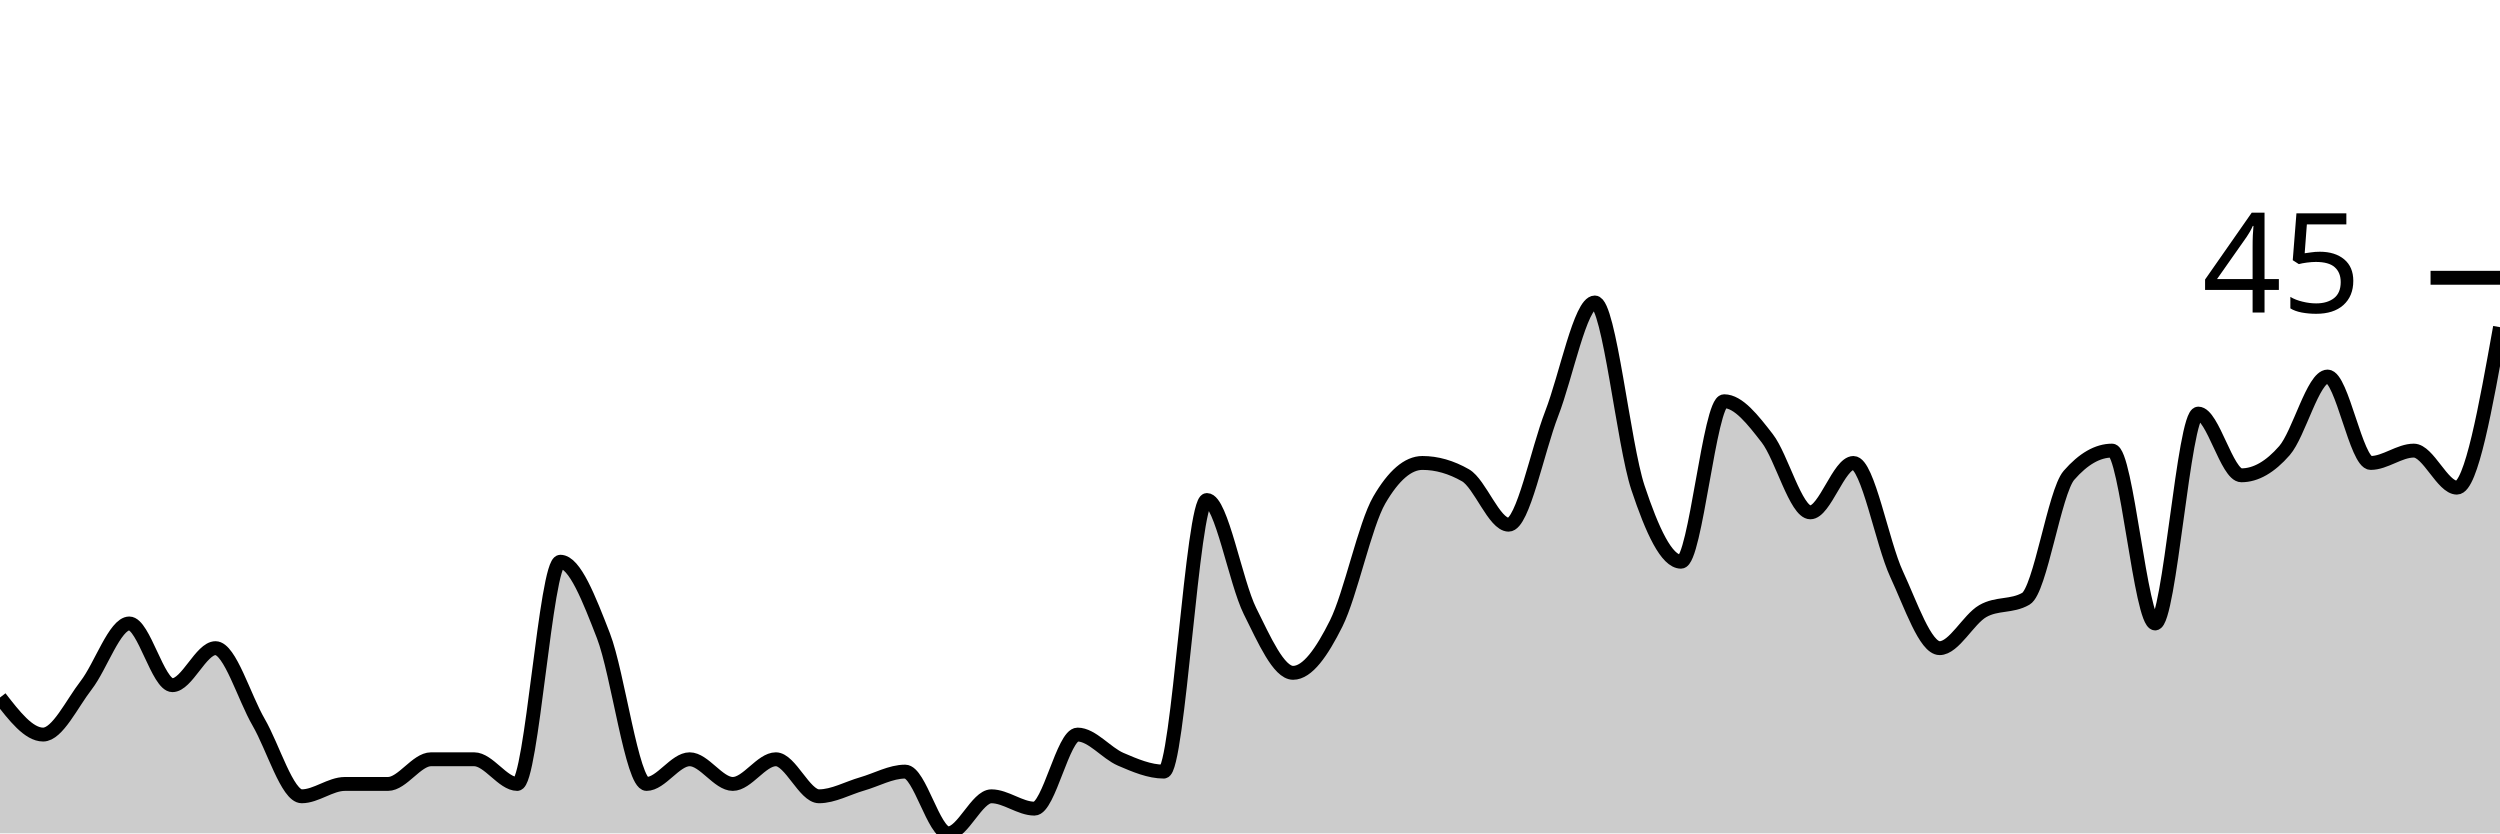
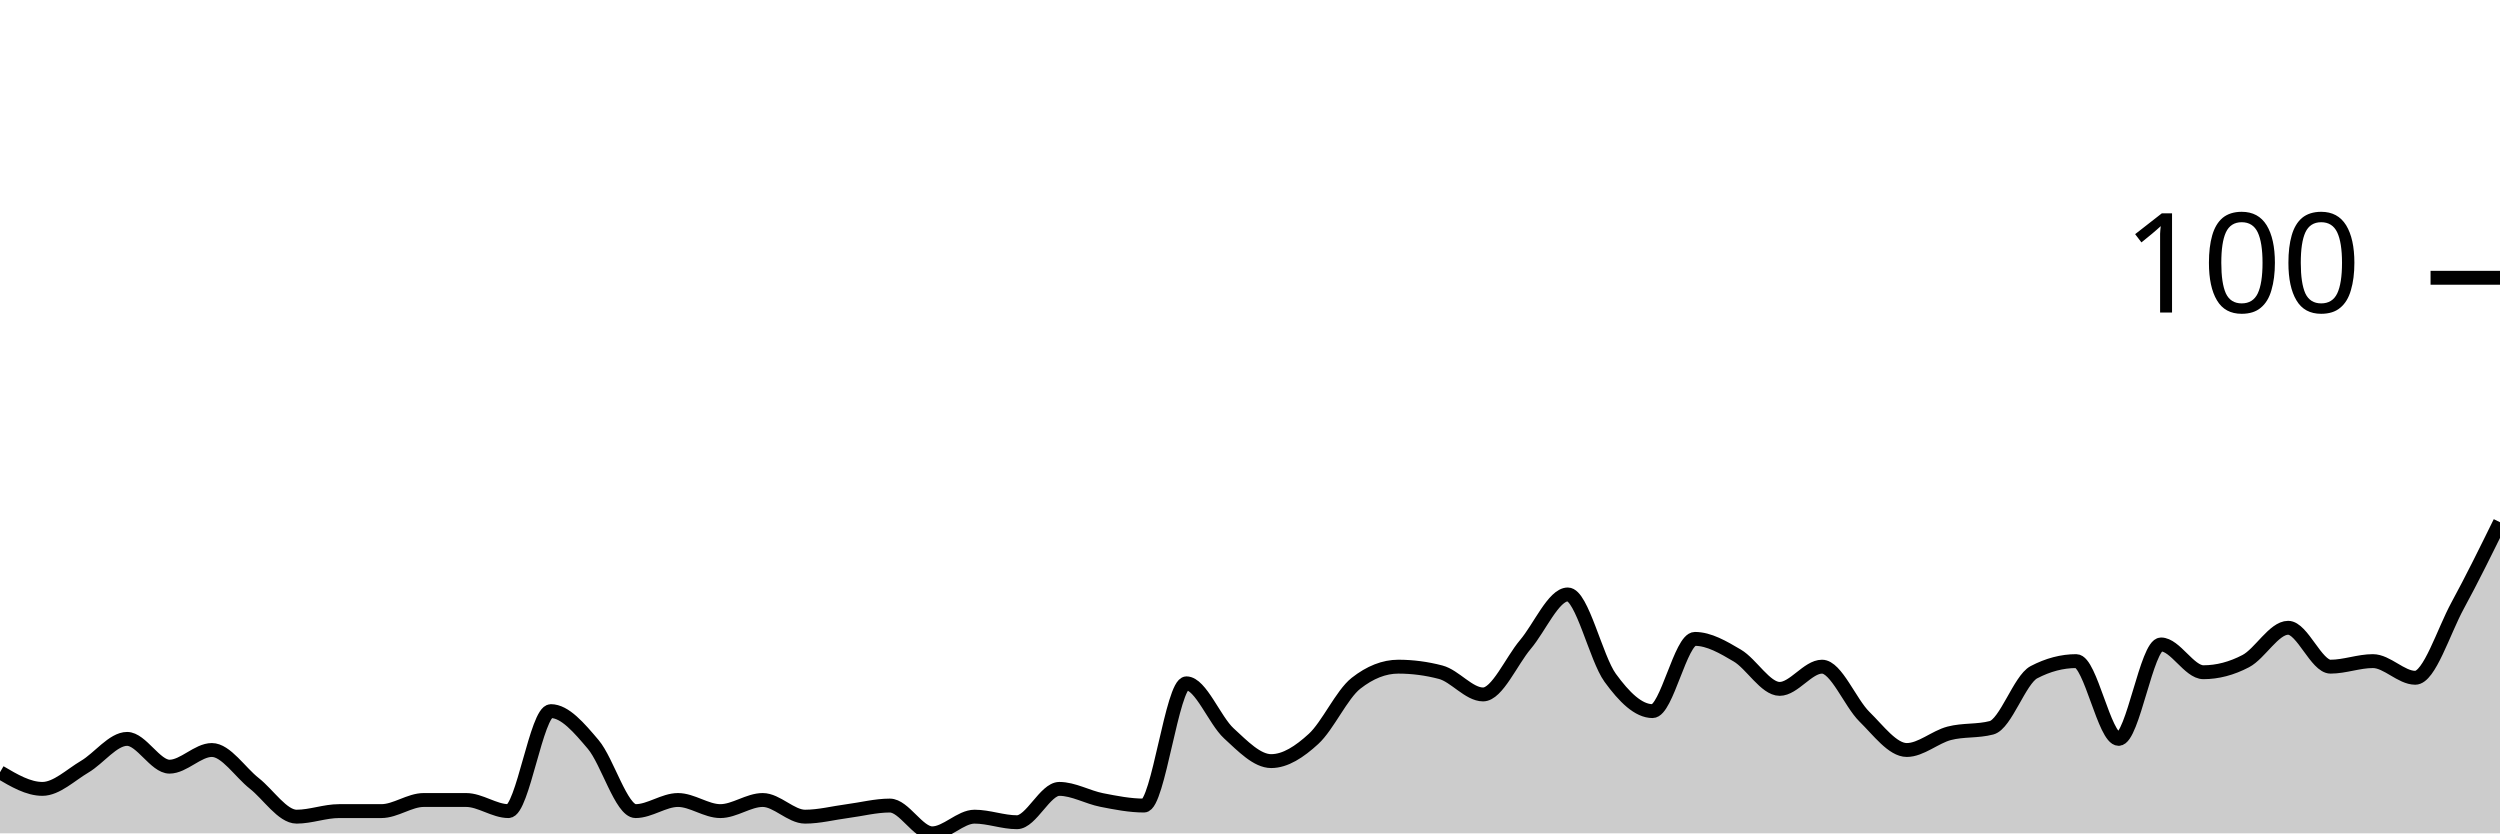
<svg xmlns="http://www.w3.org/2000/svg" viewBox="0 0 180 60">
  <g transform="translate(0,20)">
-     <path class="area" fill="rgba(0, 0, 0, 0.2)" d="M0,30.222C1.034,31.556,2.069,32.889,3.103,32.889C4.138,32.889,5.172,30.667,6.207,29.333C7.241,28,8.276,24.889,9.31,24.889C10.345,24.889,11.379,29.333,12.414,29.333C13.448,29.333,14.483,26.667,15.517,26.667C16.552,26.667,17.586,30.222,18.621,32C19.655,33.778,20.69,37.333,21.724,37.333C22.759,37.333,23.793,36.444,24.828,36.444C25.862,36.444,26.897,36.444,27.931,36.444C28.966,36.444,30,34.667,31.034,34.667C32.069,34.667,33.103,34.667,34.138,34.667C35.172,34.667,36.207,36.444,37.241,36.444C38.276,36.444,39.31,20.444,40.345,20.444C41.379,20.444,42.414,23.111,43.448,25.778C44.483,28.444,45.517,36.444,46.552,36.444C47.586,36.444,48.621,34.667,49.655,34.667C50.69,34.667,51.724,36.444,52.759,36.444C53.793,36.444,54.828,34.667,55.862,34.667C56.897,34.667,57.931,37.333,58.966,37.333C60,37.333,61.034,36.741,62.069,36.444C63.103,36.148,64.138,35.556,65.172,35.556C66.207,35.556,67.241,40,68.276,40C69.31,40,70.345,37.333,71.379,37.333C72.414,37.333,73.448,38.222,74.483,38.222C75.517,38.222,76.552,32.889,77.586,32.889C78.621,32.889,79.655,34.222,80.69,34.667C81.724,35.111,82.759,35.556,83.793,35.556C84.828,35.556,85.862,16,86.897,16C87.931,16,88.966,21.926,90,24C91.034,26.074,92.069,28.444,93.103,28.444C94.138,28.444,95.172,26.963,96.207,24.889C97.241,22.815,98.276,17.778,99.31,16C100.345,14.222,101.379,13.333,102.414,13.333C103.448,13.333,104.483,13.63,105.517,14.222C106.552,14.815,107.586,17.778,108.621,17.778C109.655,17.778,110.69,12.444,111.724,9.778C112.759,7.111,113.793,1.778,114.828,1.778C115.862,1.778,116.897,12,117.931,15.111C118.966,18.222,120,20.444,121.034,20.444C122.069,20.444,123.103,8.889,124.138,8.889C125.172,8.889,126.207,10.222,127.241,11.556C128.276,12.889,129.31,16.889,130.345,16.889C131.379,16.889,132.414,13.333,133.448,13.333C134.483,13.333,135.517,19.111,136.552,21.333C137.586,23.556,138.621,26.667,139.655,26.667C140.69,26.667,141.724,24.593,142.759,24C143.793,23.407,144.828,23.704,145.862,23.111C146.897,22.519,147.931,15.407,148.966,14.222C150,13.037,151.034,12.444,152.069,12.444C153.103,12.444,154.138,24.889,155.172,24.889C156.207,24.889,157.241,9.778,158.276,9.778C159.31,9.778,160.345,14.222,161.379,14.222C162.414,14.222,163.448,13.63,164.483,12.444C165.517,11.259,166.552,7.111,167.586,7.111C168.621,7.111,169.655,13.333,170.69,13.333C171.724,13.333,172.759,12.444,173.793,12.444C174.828,12.444,175.862,15.111,176.897,15.111C177.931,15.111,178.966,9.333,180,3.556L180,40C178.966,40,177.931,40,176.897,40C175.862,40,174.828,40,173.793,40C172.759,40,171.724,40,170.69,40C169.655,40,168.621,40,167.586,40C166.552,40,165.517,40,164.483,40C163.448,40,162.414,40,161.379,40C160.345,40,159.31,40,158.276,40C157.241,40,156.207,40,155.172,40C154.138,40,153.103,40,152.069,40C151.034,40,150,40,148.966,40C147.931,40,146.897,40,145.862,40C144.828,40,143.793,40,142.759,40C141.724,40,140.69,40,139.655,40C138.621,40,137.586,40,136.552,40C135.517,40,134.483,40,133.448,40C132.414,40,131.379,40,130.345,40C129.31,40,128.276,40,127.241,40C126.207,40,125.172,40,124.138,40C123.103,40,122.069,40,121.034,40C120,40,118.966,40,117.931,40C116.897,40,115.862,40,114.828,40C113.793,40,112.759,40,111.724,40C110.69,40,109.655,40,108.621,40C107.586,40,106.552,40,105.517,40C104.483,40,103.448,40,102.414,40C101.379,40,100.345,40,99.31,40C98.276,40,97.241,40,96.207,40C95.172,40,94.138,40,93.103,40C92.069,40,91.034,40,90,40C88.966,40,87.931,40,86.897,40C85.862,40,84.828,40,83.793,40C82.759,40,81.724,40,80.69,40C79.655,40,78.621,40,77.586,40C76.552,40,75.517,40,74.483,40C73.448,40,72.414,40,71.379,40C70.345,40,69.31,40,68.276,40C67.241,40,66.207,40,65.172,40C64.138,40,63.103,40,62.069,40C61.034,40,60,40,58.966,40C57.931,40,56.897,40,55.862,40C54.828,40,53.793,40,52.759,40C51.724,40,50.69,40,49.655,40C48.621,40,47.586,40,46.552,40C45.517,40,44.483,40,43.448,40C42.414,40,41.379,40,40.345,40C39.31,40,38.276,40,37.241,40C36.207,40,35.172,40,34.138,40C33.103,40,32.069,40,31.034,40C30,40,28.966,40,27.931,40C26.897,40,25.862,40,24.828,40C23.793,40,22.759,40,21.724,40C20.69,40,19.655,40,18.621,40C17.586,40,16.552,40,15.517,40C14.483,40,13.448,40,12.414,40C11.379,40,10.345,40,9.31,40C8.276,40,7.241,40,6.207,40C5.172,40,4.138,40,3.103,40C2.069,40,1.034,40,0,40Z" />
-     <path class="line" stroke="black" fill="none" d="M0,30.222C1.034,31.556,2.069,32.889,3.103,32.889C4.138,32.889,5.172,30.667,6.207,29.333C7.241,28,8.276,24.889,9.31,24.889C10.345,24.889,11.379,29.333,12.414,29.333C13.448,29.333,14.483,26.667,15.517,26.667C16.552,26.667,17.586,30.222,18.621,32C19.655,33.778,20.69,37.333,21.724,37.333C22.759,37.333,23.793,36.444,24.828,36.444C25.862,36.444,26.897,36.444,27.931,36.444C28.966,36.444,30,34.667,31.034,34.667C32.069,34.667,33.103,34.667,34.138,34.667C35.172,34.667,36.207,36.444,37.241,36.444C38.276,36.444,39.31,20.444,40.345,20.444C41.379,20.444,42.414,23.111,43.448,25.778C44.483,28.444,45.517,36.444,46.552,36.444C47.586,36.444,48.621,34.667,49.655,34.667C50.69,34.667,51.724,36.444,52.759,36.444C53.793,36.444,54.828,34.667,55.862,34.667C56.897,34.667,57.931,37.333,58.966,37.333C60,37.333,61.034,36.741,62.069,36.444C63.103,36.148,64.138,35.556,65.172,35.556C66.207,35.556,67.241,40,68.276,40C69.31,40,70.345,37.333,71.379,37.333C72.414,37.333,73.448,38.222,74.483,38.222C75.517,38.222,76.552,32.889,77.586,32.889C78.621,32.889,79.655,34.222,80.69,34.667C81.724,35.111,82.759,35.556,83.793,35.556C84.828,35.556,85.862,16,86.897,16C87.931,16,88.966,21.926,90,24C91.034,26.074,92.069,28.444,93.103,28.444C94.138,28.444,95.172,26.963,96.207,24.889C97.241,22.815,98.276,17.778,99.31,16C100.345,14.222,101.379,13.333,102.414,13.333C103.448,13.333,104.483,13.63,105.517,14.222C106.552,14.815,107.586,17.778,108.621,17.778C109.655,17.778,110.69,12.444,111.724,9.778C112.759,7.111,113.793,1.778,114.828,1.778C115.862,1.778,116.897,12,117.931,15.111C118.966,18.222,120,20.444,121.034,20.444C122.069,20.444,123.103,8.889,124.138,8.889C125.172,8.889,126.207,10.222,127.241,11.556C128.276,12.889,129.31,16.889,130.345,16.889C131.379,16.889,132.414,13.333,133.448,13.333C134.483,13.333,135.517,19.111,136.552,21.333C137.586,23.556,138.621,26.667,139.655,26.667C140.69,26.667,141.724,24.593,142.759,24C143.793,23.407,144.828,23.704,145.862,23.111C146.897,22.519,147.931,15.407,148.966,14.222C150,13.037,151.034,12.444,152.069,12.444C153.103,12.444,154.138,24.889,155.172,24.889C156.207,24.889,157.241,9.778,158.276,9.778C159.31,9.778,160.345,14.222,161.379,14.222C162.414,14.222,163.448,13.63,164.483,12.444C165.517,11.259,166.552,7.111,167.586,7.111C168.621,7.111,169.655,13.333,170.69,13.333C171.724,13.333,172.759,12.444,173.793,12.444C174.828,12.444,175.862,15.111,176.897,15.111C177.931,15.111,178.966,9.333,180,3.556" />
+     <path class="area" fill="rgba(0, 0, 0, 0.2)" d="M0,35.6C1.017,36.2,2.034,36.8,3.051,36.8C4.068,36.8,5.085,35.8,6.102,35.2C7.119,34.6,8.136,33.2,9.153,33.2C10.169,33.2,11.186,35.2,12.203,35.2C13.22,35.2,14.237,34,15.254,34C16.271,34,17.288,35.6,18.305,36.4C19.322,37.2,20.339,38.8,21.356,38.8C22.373,38.8,23.39,38.4,24.407,38.4C25.424,38.4,26.441,38.4,27.458,38.4C28.475,38.4,29.492,37.6,30.508,37.6C31.525,37.6,32.542,37.6,33.559,37.6C34.576,37.6,35.593,38.4,36.61,38.4C37.627,38.4,38.644,31.2,39.661,31.2C40.678,31.2,41.695,32.4,42.712,33.6C43.729,34.8,44.746,38.4,45.763,38.4C46.78,38.4,47.797,37.6,48.814,37.6C49.831,37.6,50.847,38.4,51.864,38.4C52.881,38.4,53.898,37.6,54.915,37.6C55.932,37.6,56.949,38.8,57.966,38.8C58.983,38.8,60,38.533,61.017,38.4C62.034,38.267,63.051,38,64.068,38C65.085,38,66.102,40,67.119,40C68.136,40,69.153,38.8,70.169,38.8C71.186,38.8,72.203,39.2,73.22,39.2C74.237,39.2,75.254,36.8,76.271,36.8C77.288,36.8,78.305,37.4,79.322,37.6C80.339,37.8,81.356,38,82.373,38C83.39,38,84.407,29.2,85.424,29.2C86.441,29.2,87.458,31.867,88.475,32.8C89.492,33.733,90.508,34.8,91.525,34.8C92.542,34.8,93.559,34.133,94.576,33.2C95.593,32.267,96.61,30,97.627,29.2C98.644,28.4,99.661,28,100.678,28C101.695,28,102.712,28.133,103.729,28.4C104.746,28.667,105.763,30,106.78,30C107.797,30,108.814,27.6,109.831,26.4C110.847,25.2,111.864,22.8,112.881,22.8C113.898,22.8,114.915,27.4,115.932,28.8C116.949,30.2,117.966,31.2,118.983,31.2C120,31.2,121.017,26,122.034,26C123.051,26,124.068,26.6,125.085,27.2C126.102,27.8,127.119,29.6,128.136,29.6C129.153,29.6,130.169,28,131.186,28C132.203,28,133.22,30.6,134.237,31.6C135.254,32.6,136.271,34,137.288,34C138.305,34,139.322,33.067,140.339,32.8C141.356,32.533,142.373,32.667,143.39,32.4C144.407,32.133,145.424,28.933,146.441,28.4C147.458,27.867,148.475,27.6,149.492,27.6C150.508,27.6,151.525,33.2,152.542,33.2C153.559,33.2,154.576,26.4,155.593,26.4C156.61,26.4,157.627,28.4,158.644,28.4C159.661,28.4,160.678,28.133,161.695,27.6C162.712,27.067,163.729,25.2,164.746,25.2C165.763,25.2,166.78,28,167.797,28C168.814,28,169.831,27.6,170.847,27.6C171.864,27.6,172.881,28.8,173.898,28.8C174.915,28.8,175.932,25.467,176.949,23.6C177.966,21.733,178.983,19.667,180,17.6L180,40C178.983,40,177.966,40,176.949,40C175.932,40,174.915,40,173.898,40C172.881,40,171.864,40,170.847,40C169.831,40,168.814,40,167.797,40C166.78,40,165.763,40,164.746,40C163.729,40,162.712,40,161.695,40C160.678,40,159.661,40,158.644,40C157.627,40,156.61,40,155.593,40C154.576,40,153.559,40,152.542,40C151.525,40,150.508,40,149.492,40C148.475,40,147.458,40,146.441,40C145.424,40,144.407,40,143.39,40C142.373,40,141.356,40,140.339,40C139.322,40,138.305,40,137.288,40C136.271,40,135.254,40,134.237,40C133.22,40,132.203,40,131.186,40C130.169,40,129.153,40,128.136,40C127.119,40,126.102,40,125.085,40C124.068,40,123.051,40,122.034,40C121.017,40,120,40,118.983,40C117.966,40,116.949,40,115.932,40C114.915,40,113.898,40,112.881,40C111.864,40,110.847,40,109.831,40C108.814,40,107.797,40,106.78,40C105.763,40,104.746,40,103.729,40C102.712,40,101.695,40,100.678,40C99.661,40,98.644,40,97.627,40C96.61,40,95.593,40,94.576,40C93.559,40,92.542,40,91.525,40C90.508,40,89.492,40,88.475,40C87.458,40,86.441,40,85.424,40C84.407,40,83.39,40,82.373,40C81.356,40,80.339,40,79.322,40C78.305,40,77.288,40,76.271,40C75.254,40,74.237,40,73.22,40C72.203,40,71.186,40,70.169,40C69.153,40,68.136,40,67.119,40C66.102,40,65.085,40,64.068,40C63.051,40,62.034,40,61.017,40C60,40,58.983,40,57.966,40C56.949,40,55.932,40,54.915,40C53.898,40,52.881,40,51.864,40C50.847,40,49.831,40,48.814,40C47.797,40,46.78,40,45.763,40C44.746,40,43.729,40,42.712,40C41.695,40,40.678,40,39.661,40C38.644,40,37.627,40,36.61,40C35.593,40,34.576,40,33.559,40C32.542,40,31.525,40,30.508,40C29.492,40,28.475,40,27.458,40C26.441,40,25.424,40,24.407,40C23.39,40,22.373,40,21.356,40C20.339,40,19.322,40,18.305,40C17.288,40,16.271,40,15.254,40C14.237,40,13.22,40,12.203,40C11.186,40,10.169,40,9.153,40C8.136,40,7.119,40,6.102,40C5.085,40,4.068,40,3.051,40C2.034,40,1.017,40,0,40Z" />
+     <path class="line" stroke="black" fill="none" d="M0,35.6C1.017,36.2,2.034,36.8,3.051,36.8C4.068,36.8,5.085,35.8,6.102,35.2C7.119,34.6,8.136,33.2,9.153,33.2C10.169,33.2,11.186,35.2,12.203,35.2C13.22,35.2,14.237,34,15.254,34C16.271,34,17.288,35.6,18.305,36.4C19.322,37.2,20.339,38.8,21.356,38.8C22.373,38.8,23.39,38.4,24.407,38.4C25.424,38.4,26.441,38.4,27.458,38.4C28.475,38.4,29.492,37.6,30.508,37.6C31.525,37.6,32.542,37.6,33.559,37.6C34.576,37.6,35.593,38.4,36.61,38.4C37.627,38.4,38.644,31.2,39.661,31.2C40.678,31.2,41.695,32.4,42.712,33.6C43.729,34.8,44.746,38.4,45.763,38.4C46.78,38.4,47.797,37.6,48.814,37.6C49.831,37.6,50.847,38.4,51.864,38.4C52.881,38.4,53.898,37.6,54.915,37.6C55.932,37.6,56.949,38.8,57.966,38.8C58.983,38.8,60,38.533,61.017,38.4C62.034,38.267,63.051,38,64.068,38C65.085,38,66.102,40,67.119,40C68.136,40,69.153,38.8,70.169,38.8C71.186,38.8,72.203,39.2,73.22,39.2C74.237,39.2,75.254,36.8,76.271,36.8C77.288,36.8,78.305,37.4,79.322,37.6C80.339,37.8,81.356,38,82.373,38C83.39,38,84.407,29.2,85.424,29.2C86.441,29.2,87.458,31.867,88.475,32.8C89.492,33.733,90.508,34.8,91.525,34.8C92.542,34.8,93.559,34.133,94.576,33.2C95.593,32.267,96.61,30,97.627,29.2C98.644,28.4,99.661,28,100.678,28C101.695,28,102.712,28.133,103.729,28.4C104.746,28.667,105.763,30,106.78,30C107.797,30,108.814,27.6,109.831,26.4C110.847,25.2,111.864,22.8,112.881,22.8C113.898,22.8,114.915,27.4,115.932,28.8C116.949,30.2,117.966,31.2,118.983,31.2C120,31.2,121.017,26,122.034,26C123.051,26,124.068,26.6,125.085,27.2C126.102,27.8,127.119,29.6,128.136,29.6C129.153,29.6,130.169,28,131.186,28C132.203,28,133.22,30.6,134.237,31.6C135.254,32.6,136.271,34,137.288,34C138.305,34,139.322,33.067,140.339,32.8C141.356,32.533,142.373,32.667,143.39,32.4C144.407,32.133,145.424,28.933,146.441,28.4C147.458,27.867,148.475,27.6,149.492,27.6C150.508,27.6,151.525,33.2,152.542,33.2C153.559,33.2,154.576,26.4,155.593,26.4C156.61,26.4,157.627,28.4,158.644,28.4C159.661,28.4,160.678,28.133,161.695,27.6C162.712,27.067,163.729,25.2,164.746,25.2C165.763,25.2,166.78,28,167.797,28C168.814,28,169.831,27.6,170.847,27.6C171.864,27.6,172.881,28.8,173.898,28.8C174.915,28.8,175.932,25.467,176.949,23.6C177.966,21.733,178.983,19.667,180,17.6" />
    <path class="axis-ceiling" stroke-width="1" stroke="black" fill="none" d="M175,0L180,0" />
-     <text class="axis-ceiling-label" font-family="sans-serif" text-anchor="end" font-size="10px" x="170" y="2.5">45</text>
+     <text class="axis-ceiling-label" font-family="sans-serif" text-anchor="end" font-size="10px" x="170" y="2.5">100</text>
  </g>
</svg>
